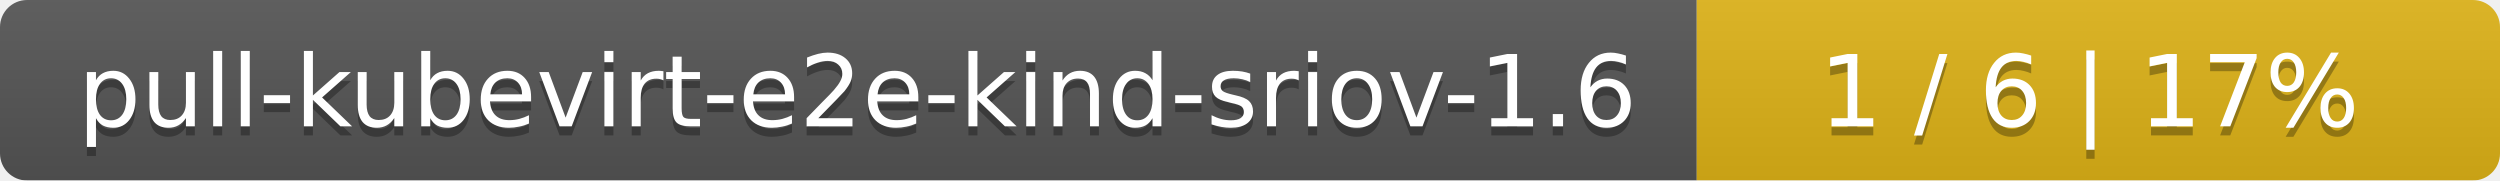
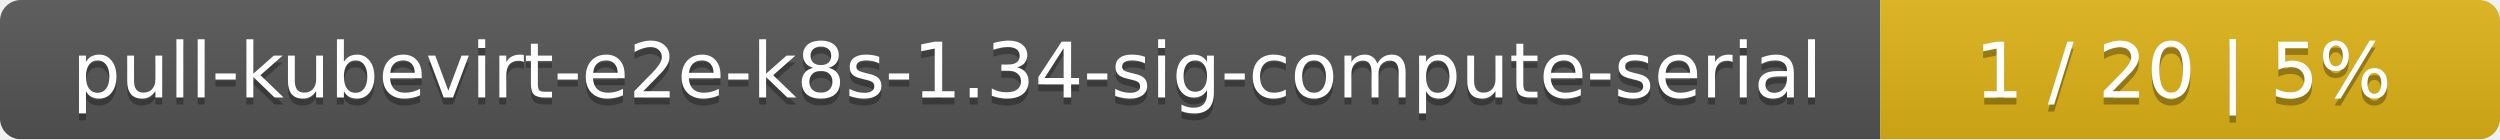
- <svg xmlns="http://www.w3.org/2000/svg" width="277" height="20">
+ <svg xmlns="http://www.w3.org/2000/svg" width="359" height="20">
  <linearGradient id="smooth" x2="0" y2="100%">
    <stop offset="0" stop-color="#bbb" stop-opacity=".1" />
    <stop offset="1" stop-opacity=".1" />
  </linearGradient>
  <mask id="round">
-     <rect width="277" height="20" rx="3" fill="#fff" />
+     <rect width="359" height="20" rx="3" fill="#fff" />
  </mask>
  <g mask="url(#round)">
-     <rect width="188" height="20" fill="#555" />
-     <rect x="188" width="89" height="20" fill="#dfb317" />
-     <rect width="277" height="20" fill="url(#smooth)" />
+     <rect width="270" height="20" fill="#555" />
+     <rect x="270" width="89" height="20" fill="#dfb317" />
+     <rect width="359" height="20" fill="url(#smooth)" />
  </g>
  <g fill="#fff" text-anchor="middle" font-family="DejaVu Sans,Verdana,Geneva,sans-serif" font-size="11">
-     <text x="95" y="15" fill="#010101" fill-opacity=".3">pull-kubevirt-e2e-kind-sriov-1.6</text>
-     <text x="95" y="14">pull-kubevirt-e2e-kind-sriov-1.6</text>
-     <text x="231.5" y="15" fill="#010101" fill-opacity=".3">1 / 6    |    17%</text>
-     <text x="231.5" y="14">1 / 6    |    17%</text>
+     <text x="136" y="15" fill="#010101" fill-opacity=".3">pull-kubevirt-e2e-k8s-1.34-sig-compute-serial</text>
+     <text x="136" y="14">pull-kubevirt-e2e-k8s-1.34-sig-compute-serial</text>
+     <text x="313.5" y="15" fill="#010101" fill-opacity=".3">1 / 20    |    5%</text>
+     <text x="313.5" y="14">1 / 20    |    5%</text>
  </g>
</svg>
